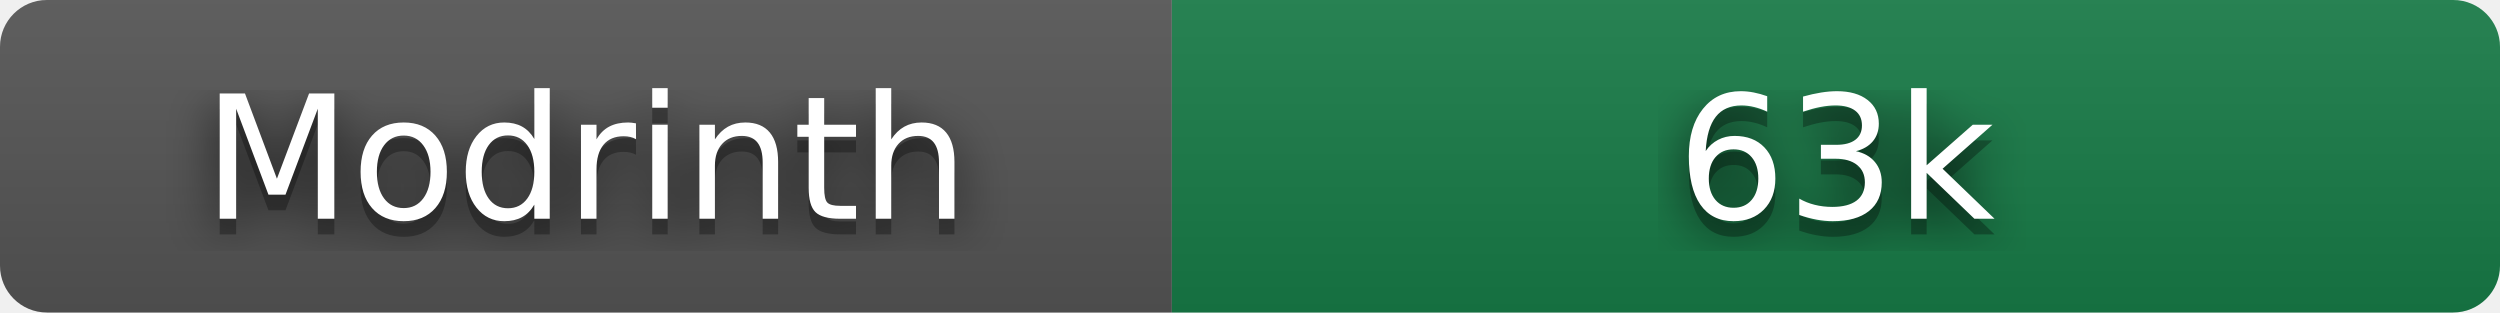
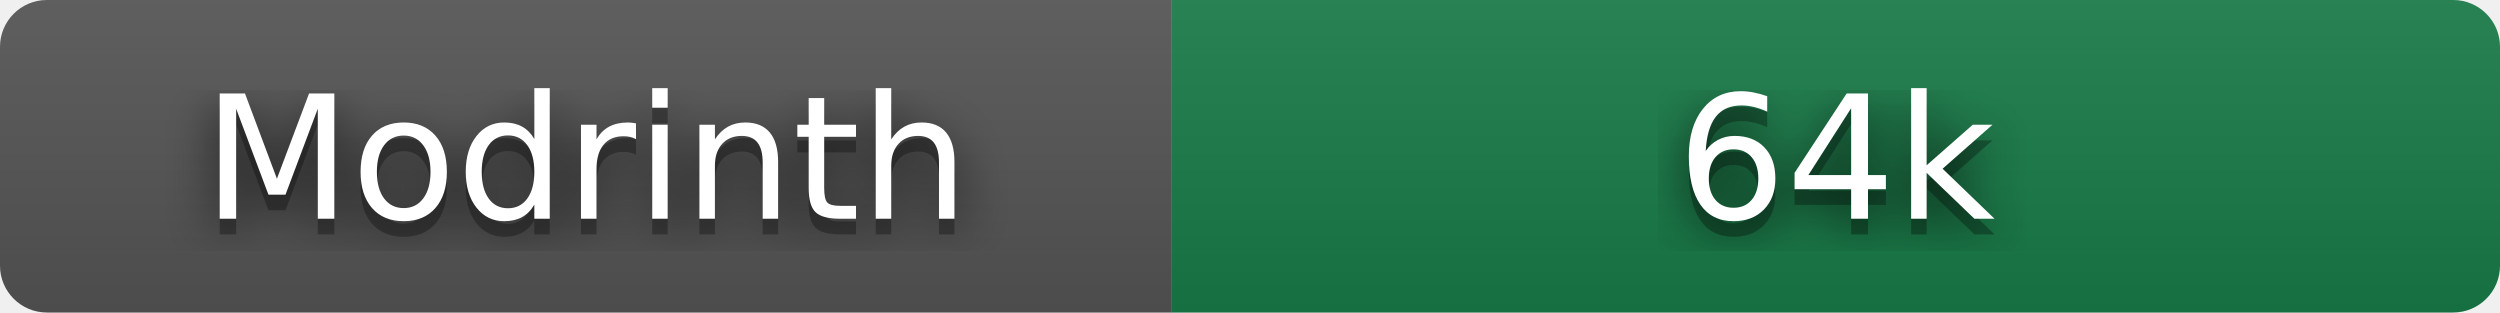
- <svg xmlns="http://www.w3.org/2000/svg" width="160" height="20" role="img" aria-label="Modrinth: 63,272 downloads" viewBox="0 0 160 20">
+ <svg xmlns="http://www.w3.org/2000/svg" width="160" height="20" role="img" aria-label="Modrinth: 63,836 downloads" viewBox="0 0 160 20">
  <filter id="blur">
    <feGaussianBlur stdDeviation="16" />
  </filter>
  <linearGradient id="s" x2="0" y2="100%">
    <stop offset="0" stop-color="#bbb" stop-opacity=".1" />
    <stop offset="1" stop-opacity=".1" />
  </linearGradient>
  <clipPath id="r">
    <rect width="160" height="20" rx="3" />
  </clipPath>
  <g clip-path="url(#r)">
    <rect width="75" height="20" fill="#555" />
    <rect x="75" width="85" height="20" fill="#177c47" />
    <rect width="160" height="20" fill="url(#s)" />
  </g>
  <g fill="#fff" text-anchor="middle" font-family="Verdana,Geneva,DejaVu Sans,sans-serif" text-rendering="geometricPrecision" font-size="110">
    <g transform="scale(.1)">
      <g aria-hidden="true" fill="#010101">
        <text x="375" y="150" fill-opacity=".8" filter="url(#blur)" textLength="490">Modrinth</text>
        <text x="375" y="150" fill-opacity=".3" textLength="490">Modrinth</text>
      </g>
      <text x="375" y="140" textLength="490">Modrinth</text>
    </g>
    <g transform="scale(.1)">
      <g aria-hidden="true" fill="#010101">
-         <text x="1175" y="150" fill-opacity=".8" filter="url(#blur)" textLength="210">63k</text>
-         <text x="1175" y="150" fill-opacity=".3" textLength="210">63k</text>
+         <text x="1175" y="150" fill-opacity=".8" filter="url(#blur)" textLength="210">64k</text>
+         <text x="1175" y="150" fill-opacity=".3" textLength="210">64k</text>
      </g>
-       <text x="1175" y="140" textLength="210">63k</text>
+       <text x="1175" y="140" textLength="210">64k</text>
    </g>
  </g>
</svg>
